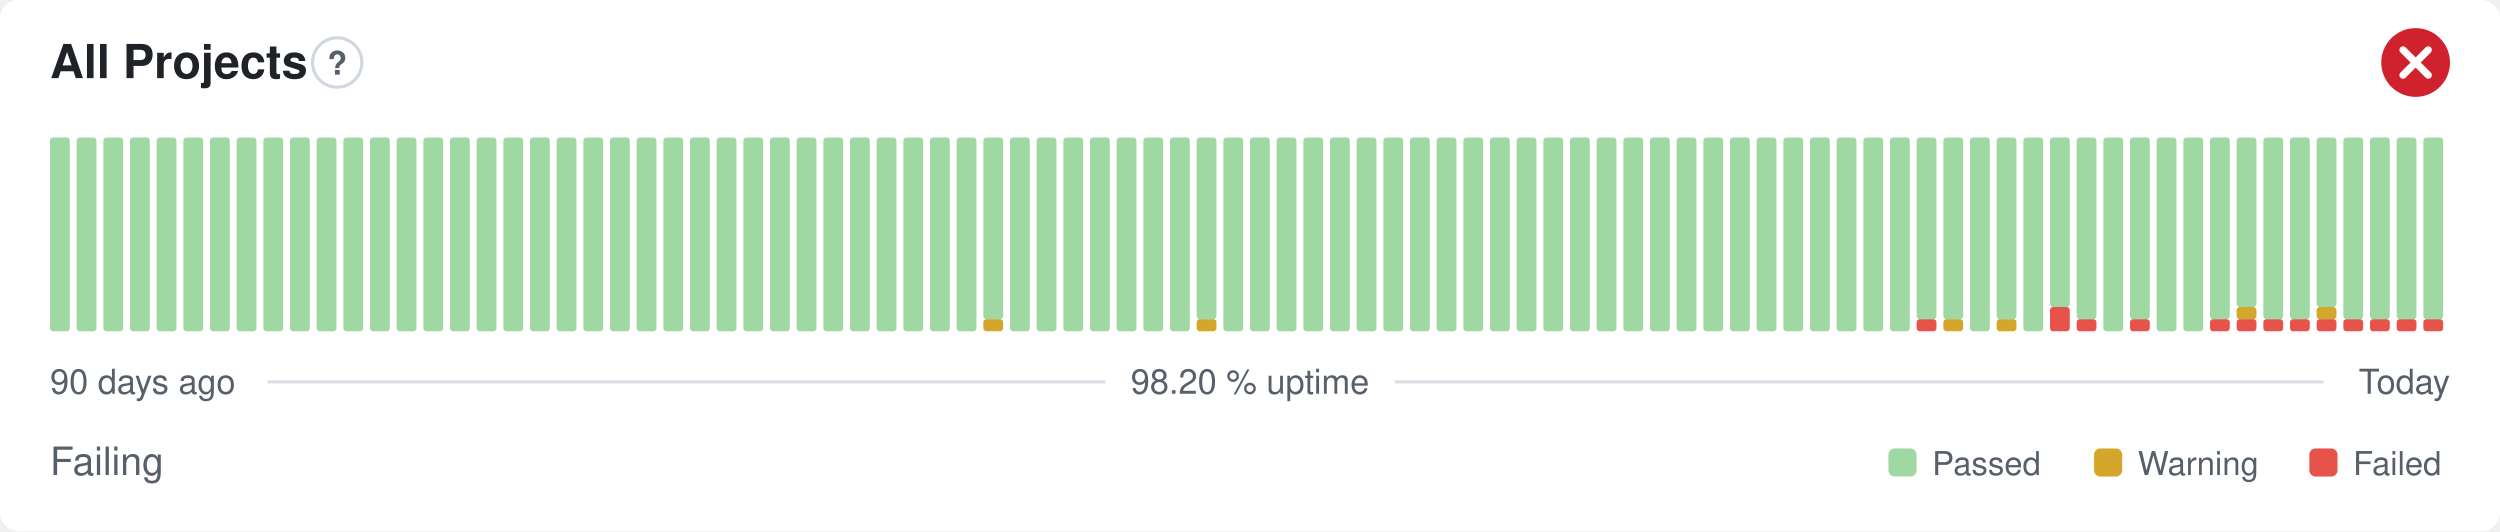
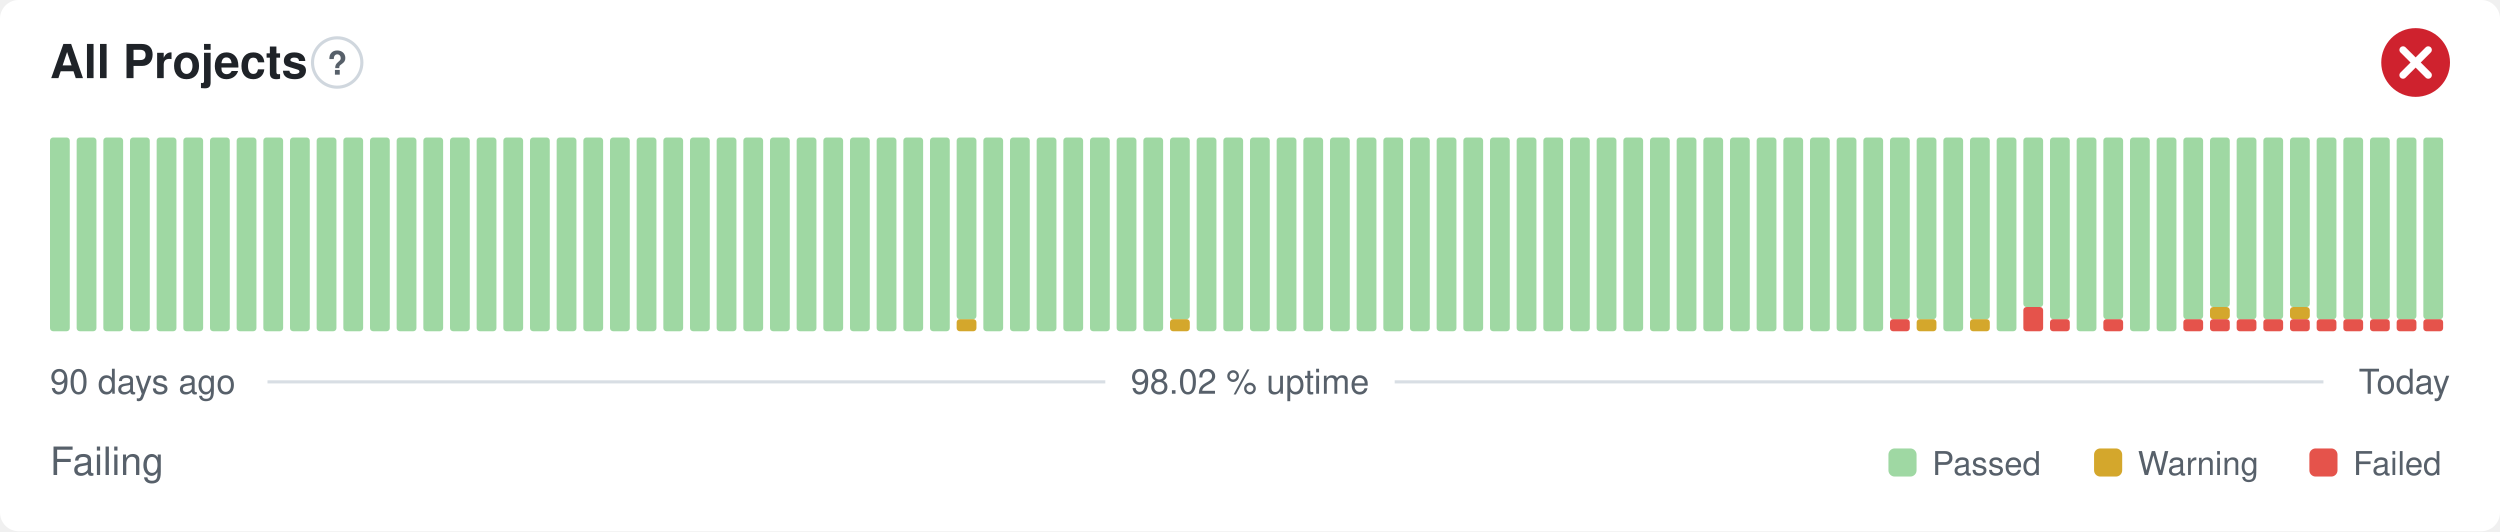
- <svg xmlns="http://www.w3.org/2000/svg" width="800" height="170" viewBox="0 0 800 170" role="img" aria-label="All Projects: Failing, 98.20 % uptime over the last 90 days" font-family="-apple-system,BlinkMacSystemFont,'Segoe UI',Helvetica,Arial,sans-serif">
+ <svg xmlns="http://www.w3.org/2000/svg" width="800" height="170" viewBox="0 0 800 170" role="img" aria-label="All Projects: Failing, 98.02 % uptime over the last 90 days" font-family="-apple-system,BlinkMacSystemFont,'Segoe UI',Helvetica,Arial,sans-serif">
  <style>
    @media (prefers-color-scheme: dark) {
      .bg { fill: #0d1117 }
      .title { fill: #e6edf3 }
      .muted { fill: #8b949e }
      .hint { stroke: #30363d }
      .rule { stroke: #30363d }
      .nodata { fill: #21262d }
    }
  </style>
  <rect class="bg" width="800" height="170" rx="6" fill="#ffffff" />
  <text class="title" x="16" y="25" font-size="15" font-weight="600" fill="#1f2328">All Projects</text>
  <circle class="hint" cx="107.9" cy="20" r="7.9" fill="none" stroke="#d0d7de" stroke-width="1" />
  <text class="muted" x="107.9" y="23.9" text-anchor="middle" font-size="10.4" font-weight="700" fill="#57606a">?</text>
  <circle cx="773" cy="20" r="11" fill="#cf222e" />
  <path d="M768.97 15.97l8.07 8.07M777.03 15.97l-8.07 8.07" fill="none" stroke="#fff" stroke-width="2.31" stroke-linecap="round" stroke-linejoin="round" />
  <rect x="16.00" y="44.00" width="6.33" height="62.00" rx="1" fill="#9fd8a3" />
  <rect x="24.53" y="44.00" width="6.33" height="62.00" rx="1" fill="#9fd8a3" />
  <rect x="33.07" y="44.00" width="6.33" height="62.00" rx="1" fill="#9fd8a3" />
  <rect x="41.60" y="44.00" width="6.33" height="62.00" rx="1" fill="#9fd8a3" />
  <rect x="50.13" y="44.00" width="6.33" height="62.00" rx="1" fill="#9fd8a3" />
  <rect x="58.67" y="44.00" width="6.33" height="62.00" rx="1" fill="#9fd8a3" />
  <rect x="67.20" y="44.00" width="6.33" height="62.00" rx="1" fill="#9fd8a3" />
  <rect x="75.73" y="44.00" width="6.33" height="62.00" rx="1" fill="#9fd8a3" />
  <rect x="84.27" y="44.00" width="6.33" height="62.00" rx="1" fill="#9fd8a3" />
  <rect x="92.80" y="44.00" width="6.33" height="62.00" rx="1" fill="#9fd8a3" />
  <rect x="101.33" y="44.00" width="6.33" height="62.00" rx="1" fill="#9fd8a3" />
  <rect x="109.87" y="44.00" width="6.33" height="62.00" rx="1" fill="#9fd8a3" />
  <rect x="118.40" y="44.00" width="6.33" height="62.00" rx="1" fill="#9fd8a3" />
  <rect x="126.93" y="44.00" width="6.33" height="62.00" rx="1" fill="#9fd8a3" />
  <rect x="135.47" y="44.00" width="6.33" height="62.00" rx="1" fill="#9fd8a3" />
  <rect x="144.00" y="44.00" width="6.33" height="62.00" rx="1" fill="#9fd8a3" />
  <rect x="152.53" y="44.00" width="6.33" height="62.00" rx="1" fill="#9fd8a3" />
  <rect x="161.07" y="44.00" width="6.33" height="62.00" rx="1" fill="#9fd8a3" />
  <rect x="169.60" y="44.00" width="6.33" height="62.00" rx="1" fill="#9fd8a3" />
  <rect x="178.13" y="44.00" width="6.33" height="62.00" rx="1" fill="#9fd8a3" />
  <rect x="186.67" y="44.00" width="6.33" height="62.00" rx="1" fill="#9fd8a3" />
  <rect x="195.20" y="44.00" width="6.33" height="62.00" rx="1" fill="#9fd8a3" />
  <rect x="203.73" y="44.00" width="6.33" height="62.00" rx="1" fill="#9fd8a3" />
  <rect x="212.27" y="44.00" width="6.33" height="62.00" rx="1" fill="#9fd8a3" />
  <rect x="220.80" y="44.00" width="6.33" height="62.00" rx="1" fill="#9fd8a3" />
  <rect x="229.33" y="44.00" width="6.33" height="62.00" rx="1" fill="#9fd8a3" />
  <rect x="237.87" y="44.00" width="6.33" height="62.00" rx="1" fill="#9fd8a3" />
  <rect x="246.40" y="44.00" width="6.33" height="62.00" rx="1" fill="#9fd8a3" />
  <rect x="254.93" y="44.00" width="6.33" height="62.00" rx="1" fill="#9fd8a3" />
  <rect x="263.47" y="44.00" width="6.33" height="62.00" rx="1" fill="#9fd8a3" />
  <rect x="272.00" y="44.00" width="6.33" height="62.00" rx="1" fill="#9fd8a3" />
  <rect x="280.53" y="44.00" width="6.33" height="62.00" rx="1" fill="#9fd8a3" />
  <rect x="289.07" y="44.00" width="6.33" height="62.00" rx="1" fill="#9fd8a3" />
  <rect x="297.60" y="44.00" width="6.33" height="62.00" rx="1" fill="#9fd8a3" />
-   <rect x="306.13" y="44.00" width="6.33" height="62.00" rx="1" fill="#9fd8a3" />
-   <rect x="314.67" y="102.13" width="6.33" height="3.88" rx="1" fill="#d4a72c" />
-   <rect x="314.67" y="44.00" width="6.33" height="58.13" rx="1" fill="#9fd8a3" />
+   <rect x="306.13" y="102.13" width="6.33" height="3.88" rx="1" fill="#d4a72c" />
+   <rect x="306.13" y="44.00" width="6.33" height="58.13" rx="1" fill="#9fd8a3" />
+   <rect x="314.67" y="44.00" width="6.33" height="62.00" rx="1" fill="#9fd8a3" />
  <rect x="323.20" y="44.00" width="6.33" height="62.00" rx="1" fill="#9fd8a3" />
  <rect x="331.73" y="44.00" width="6.33" height="62.00" rx="1" fill="#9fd8a3" />
  <rect x="340.27" y="44.00" width="6.33" height="62.00" rx="1" fill="#9fd8a3" />
  <rect x="348.80" y="44.00" width="6.33" height="62.00" rx="1" fill="#9fd8a3" />
  <rect x="357.33" y="44.00" width="6.33" height="62.00" rx="1" fill="#9fd8a3" />
  <rect x="365.87" y="44.00" width="6.33" height="62.00" rx="1" fill="#9fd8a3" />
-   <rect x="374.40" y="44.00" width="6.33" height="62.00" rx="1" fill="#9fd8a3" />
-   <rect x="382.93" y="102.13" width="6.33" height="3.88" rx="1" fill="#d4a72c" />
-   <rect x="382.93" y="44.00" width="6.33" height="58.13" rx="1" fill="#9fd8a3" />
+   <rect x="374.40" y="102.13" width="6.33" height="3.88" rx="1" fill="#d4a72c" />
+   <rect x="374.40" y="44.00" width="6.33" height="58.13" rx="1" fill="#9fd8a3" />
+   <rect x="382.93" y="44.00" width="6.33" height="62.00" rx="1" fill="#9fd8a3" />
  <rect x="391.47" y="44.00" width="6.33" height="62.00" rx="1" fill="#9fd8a3" />
  <rect x="400.00" y="44.00" width="6.33" height="62.00" rx="1" fill="#9fd8a3" />
  <rect x="408.53" y="44.00" width="6.33" height="62.00" rx="1" fill="#9fd8a3" />
  <rect x="417.07" y="44.00" width="6.33" height="62.00" rx="1" fill="#9fd8a3" />
  <rect x="425.60" y="44.00" width="6.33" height="62.00" rx="1" fill="#9fd8a3" />
  <rect x="434.13" y="44.00" width="6.33" height="62.00" rx="1" fill="#9fd8a3" />
  <rect x="442.67" y="44.00" width="6.33" height="62.00" rx="1" fill="#9fd8a3" />
  <rect x="451.20" y="44.00" width="6.33" height="62.00" rx="1" fill="#9fd8a3" />
  <rect x="459.73" y="44.00" width="6.33" height="62.00" rx="1" fill="#9fd8a3" />
  <rect x="468.27" y="44.00" width="6.33" height="62.00" rx="1" fill="#9fd8a3" />
  <rect x="476.80" y="44.00" width="6.33" height="62.00" rx="1" fill="#9fd8a3" />
  <rect x="485.33" y="44.00" width="6.33" height="62.00" rx="1" fill="#9fd8a3" />
  <rect x="493.87" y="44.00" width="6.33" height="62.00" rx="1" fill="#9fd8a3" />
  <rect x="502.40" y="44.00" width="6.33" height="62.00" rx="1" fill="#9fd8a3" />
  <rect x="510.93" y="44.00" width="6.33" height="62.00" rx="1" fill="#9fd8a3" />
  <rect x="519.47" y="44.00" width="6.33" height="62.00" rx="1" fill="#9fd8a3" />
  <rect x="528.00" y="44.00" width="6.33" height="62.00" rx="1" fill="#9fd8a3" />
  <rect x="536.53" y="44.00" width="6.33" height="62.00" rx="1" fill="#9fd8a3" />
  <rect x="545.07" y="44.00" width="6.33" height="62.00" rx="1" fill="#9fd8a3" />
  <rect x="553.60" y="44.00" width="6.33" height="62.00" rx="1" fill="#9fd8a3" />
  <rect x="562.13" y="44.00" width="6.33" height="62.00" rx="1" fill="#9fd8a3" />
  <rect x="570.67" y="44.00" width="6.33" height="62.00" rx="1" fill="#9fd8a3" />
  <rect x="579.20" y="44.00" width="6.33" height="62.00" rx="1" fill="#9fd8a3" />
  <rect x="587.73" y="44.00" width="6.33" height="62.00" rx="1" fill="#9fd8a3" />
  <rect x="596.27" y="44.00" width="6.33" height="62.00" rx="1" fill="#9fd8a3" />
-   <rect x="604.80" y="44.00" width="6.33" height="62.00" rx="1" fill="#9fd8a3" />
-   <rect x="613.33" y="102.13" width="6.33" height="3.88" rx="1" fill="#e5534b" />
+   <rect x="604.80" y="102.13" width="6.33" height="3.88" rx="1" fill="#e5534b" />
+   <rect x="604.80" y="44.00" width="6.33" height="58.13" rx="1" fill="#9fd8a3" />
+   <rect x="613.33" y="102.13" width="6.33" height="3.88" rx="1" fill="#d4a72c" />
  <rect x="613.33" y="44.00" width="6.33" height="58.13" rx="1" fill="#9fd8a3" />
-   <rect x="621.87" y="102.13" width="6.33" height="3.88" rx="1" fill="#d4a72c" />
-   <rect x="621.87" y="44.00" width="6.33" height="58.13" rx="1" fill="#9fd8a3" />
-   <rect x="630.40" y="44.00" width="6.33" height="62.00" rx="1" fill="#9fd8a3" />
-   <rect x="638.93" y="102.13" width="6.33" height="3.88" rx="1" fill="#d4a72c" />
-   <rect x="638.93" y="44.00" width="6.33" height="58.13" rx="1" fill="#9fd8a3" />
-   <rect x="647.47" y="44.00" width="6.33" height="62.00" rx="1" fill="#9fd8a3" />
-   <rect x="656.00" y="98.25" width="6.33" height="7.75" rx="1" fill="#e5534b" />
-   <rect x="656.00" y="44.00" width="6.33" height="54.25" rx="1" fill="#9fd8a3" />
-   <rect x="664.53" y="102.13" width="6.33" height="3.88" rx="1" fill="#e5534b" />
-   <rect x="664.53" y="44.00" width="6.33" height="58.13" rx="1" fill="#9fd8a3" />
-   <rect x="673.07" y="44.00" width="6.33" height="62.00" rx="1" fill="#9fd8a3" />
-   <rect x="681.60" y="102.13" width="6.33" height="3.88" rx="1" fill="#e5534b" />
-   <rect x="681.60" y="44.00" width="6.33" height="58.13" rx="1" fill="#9fd8a3" />
+   <rect x="621.87" y="44.00" width="6.33" height="62.00" rx="1" fill="#9fd8a3" />
+   <rect x="630.40" y="102.13" width="6.33" height="3.88" rx="1" fill="#d4a72c" />
+   <rect x="630.40" y="44.00" width="6.33" height="58.13" rx="1" fill="#9fd8a3" />
+   <rect x="638.93" y="44.00" width="6.33" height="62.00" rx="1" fill="#9fd8a3" />
+   <rect x="647.47" y="98.25" width="6.33" height="7.75" rx="1" fill="#e5534b" />
+   <rect x="647.47" y="44.00" width="6.33" height="54.25" rx="1" fill="#9fd8a3" />
+   <rect x="656.00" y="102.13" width="6.33" height="3.88" rx="1" fill="#e5534b" />
+   <rect x="656.00" y="44.00" width="6.33" height="58.13" rx="1" fill="#9fd8a3" />
+   <rect x="664.53" y="44.00" width="6.33" height="62.00" rx="1" fill="#9fd8a3" />
+   <rect x="673.07" y="102.13" width="6.33" height="3.88" rx="1" fill="#e5534b" />
+   <rect x="673.07" y="44.00" width="6.33" height="58.13" rx="1" fill="#9fd8a3" />
+   <rect x="681.60" y="44.00" width="6.33" height="62.00" rx="1" fill="#9fd8a3" />
  <rect x="690.13" y="44.00" width="6.33" height="62.00" rx="1" fill="#9fd8a3" />
-   <rect x="698.67" y="44.00" width="6.33" height="62.00" rx="1" fill="#9fd8a3" />
+   <rect x="698.67" y="102.13" width="6.33" height="3.88" rx="1" fill="#e5534b" />
+   <rect x="698.67" y="44.00" width="6.33" height="58.13" rx="1" fill="#9fd8a3" />
  <rect x="707.20" y="102.13" width="6.33" height="3.88" rx="1" fill="#e5534b" />
-   <rect x="707.20" y="44.00" width="6.33" height="58.13" rx="1" fill="#9fd8a3" />
+   <rect x="707.20" y="98.25" width="6.33" height="3.88" rx="1" fill="#d4a72c" />
+   <rect x="707.20" y="44.00" width="6.33" height="54.25" rx="1" fill="#9fd8a3" />
  <rect x="715.73" y="102.13" width="6.33" height="3.88" rx="1" fill="#e5534b" />
-   <rect x="715.73" y="98.25" width="6.33" height="3.88" rx="1" fill="#d4a72c" />
-   <rect x="715.73" y="44.00" width="6.33" height="54.25" rx="1" fill="#9fd8a3" />
+   <rect x="715.73" y="44.00" width="6.33" height="58.13" rx="1" fill="#9fd8a3" />
  <rect x="724.27" y="102.13" width="6.33" height="3.88" rx="1" fill="#e5534b" />
  <rect x="724.27" y="44.00" width="6.33" height="58.13" rx="1" fill="#9fd8a3" />
  <rect x="732.80" y="102.13" width="6.33" height="3.88" rx="1" fill="#e5534b" />
-   <rect x="732.80" y="44.00" width="6.33" height="58.13" rx="1" fill="#9fd8a3" />
+   <rect x="732.80" y="98.25" width="6.33" height="3.88" rx="1" fill="#d4a72c" />
+   <rect x="732.80" y="44.00" width="6.33" height="54.25" rx="1" fill="#9fd8a3" />
  <rect x="741.33" y="102.13" width="6.33" height="3.88" rx="1" fill="#e5534b" />
-   <rect x="741.33" y="98.25" width="6.33" height="3.88" rx="1" fill="#d4a72c" />
-   <rect x="741.33" y="44.00" width="6.33" height="54.25" rx="1" fill="#9fd8a3" />
+   <rect x="741.33" y="44.00" width="6.33" height="58.13" rx="1" fill="#9fd8a3" />
  <rect x="749.87" y="102.13" width="6.33" height="3.88" rx="1" fill="#e5534b" />
  <rect x="749.87" y="44.00" width="6.33" height="58.13" rx="1" fill="#9fd8a3" />
  <rect x="758.40" y="102.13" width="6.33" height="3.88" rx="1" fill="#e5534b" />
  <rect x="758.40" y="44.00" width="6.33" height="58.13" rx="1" fill="#9fd8a3" />
  <rect x="766.93" y="102.13" width="6.33" height="3.88" rx="1" fill="#e5534b" />
  <rect x="766.93" y="44.00" width="6.33" height="58.13" rx="1" fill="#9fd8a3" />
  <rect x="775.47" y="102.13" width="6.33" height="3.88" rx="1" fill="#e5534b" />
  <rect x="775.47" y="44.00" width="6.33" height="58.13" rx="1" fill="#9fd8a3" />
  <text class="muted" x="16" y="126" font-size="11" fill="#57606a">90 days ago</text>
-   <text class="muted" x="400" y="126" text-anchor="middle" font-size="11" fill="#57606a">98.20 % uptime</text>
+   <text class="muted" x="400" y="126" text-anchor="middle" font-size="11" fill="#57606a">98.02 % uptime</text>
  <text class="muted" x="784" y="126" text-anchor="end" font-size="11" fill="#57606a">Today</text>
  <line class="rule" x1="85.6" y1="122.2" x2="353.7" y2="122.2" stroke="#d8dee4" stroke-width="1" />
  <line class="rule" x1="446.3" y1="122.2" x2="743.5" y2="122.2" stroke="#d8dee4" stroke-width="1" />
  <text class="muted" x="16" y="152" font-size="12.5" fill="#57606a">Failing</text>
  <rect x="604.3" y="143.5" width="9.0" height="9.0" rx="2" fill="#9fd8a3" />
  <text class="muted" x="618.3" y="152" font-size="10.5" fill="#57606a">Passed</text>
  <rect x="670.1" y="143.5" width="9.0" height="9.0" rx="2" fill="#d4a72c" />
  <text class="muted" x="684.1" y="152" font-size="10.5" fill="#57606a">Warning</text>
  <rect x="739.0" y="143.5" width="9.0" height="9.0" rx="2" fill="#e5534b" />
  <text class="muted" x="753.0" y="152" font-size="10.5" fill="#57606a">Failed</text>
</svg>
